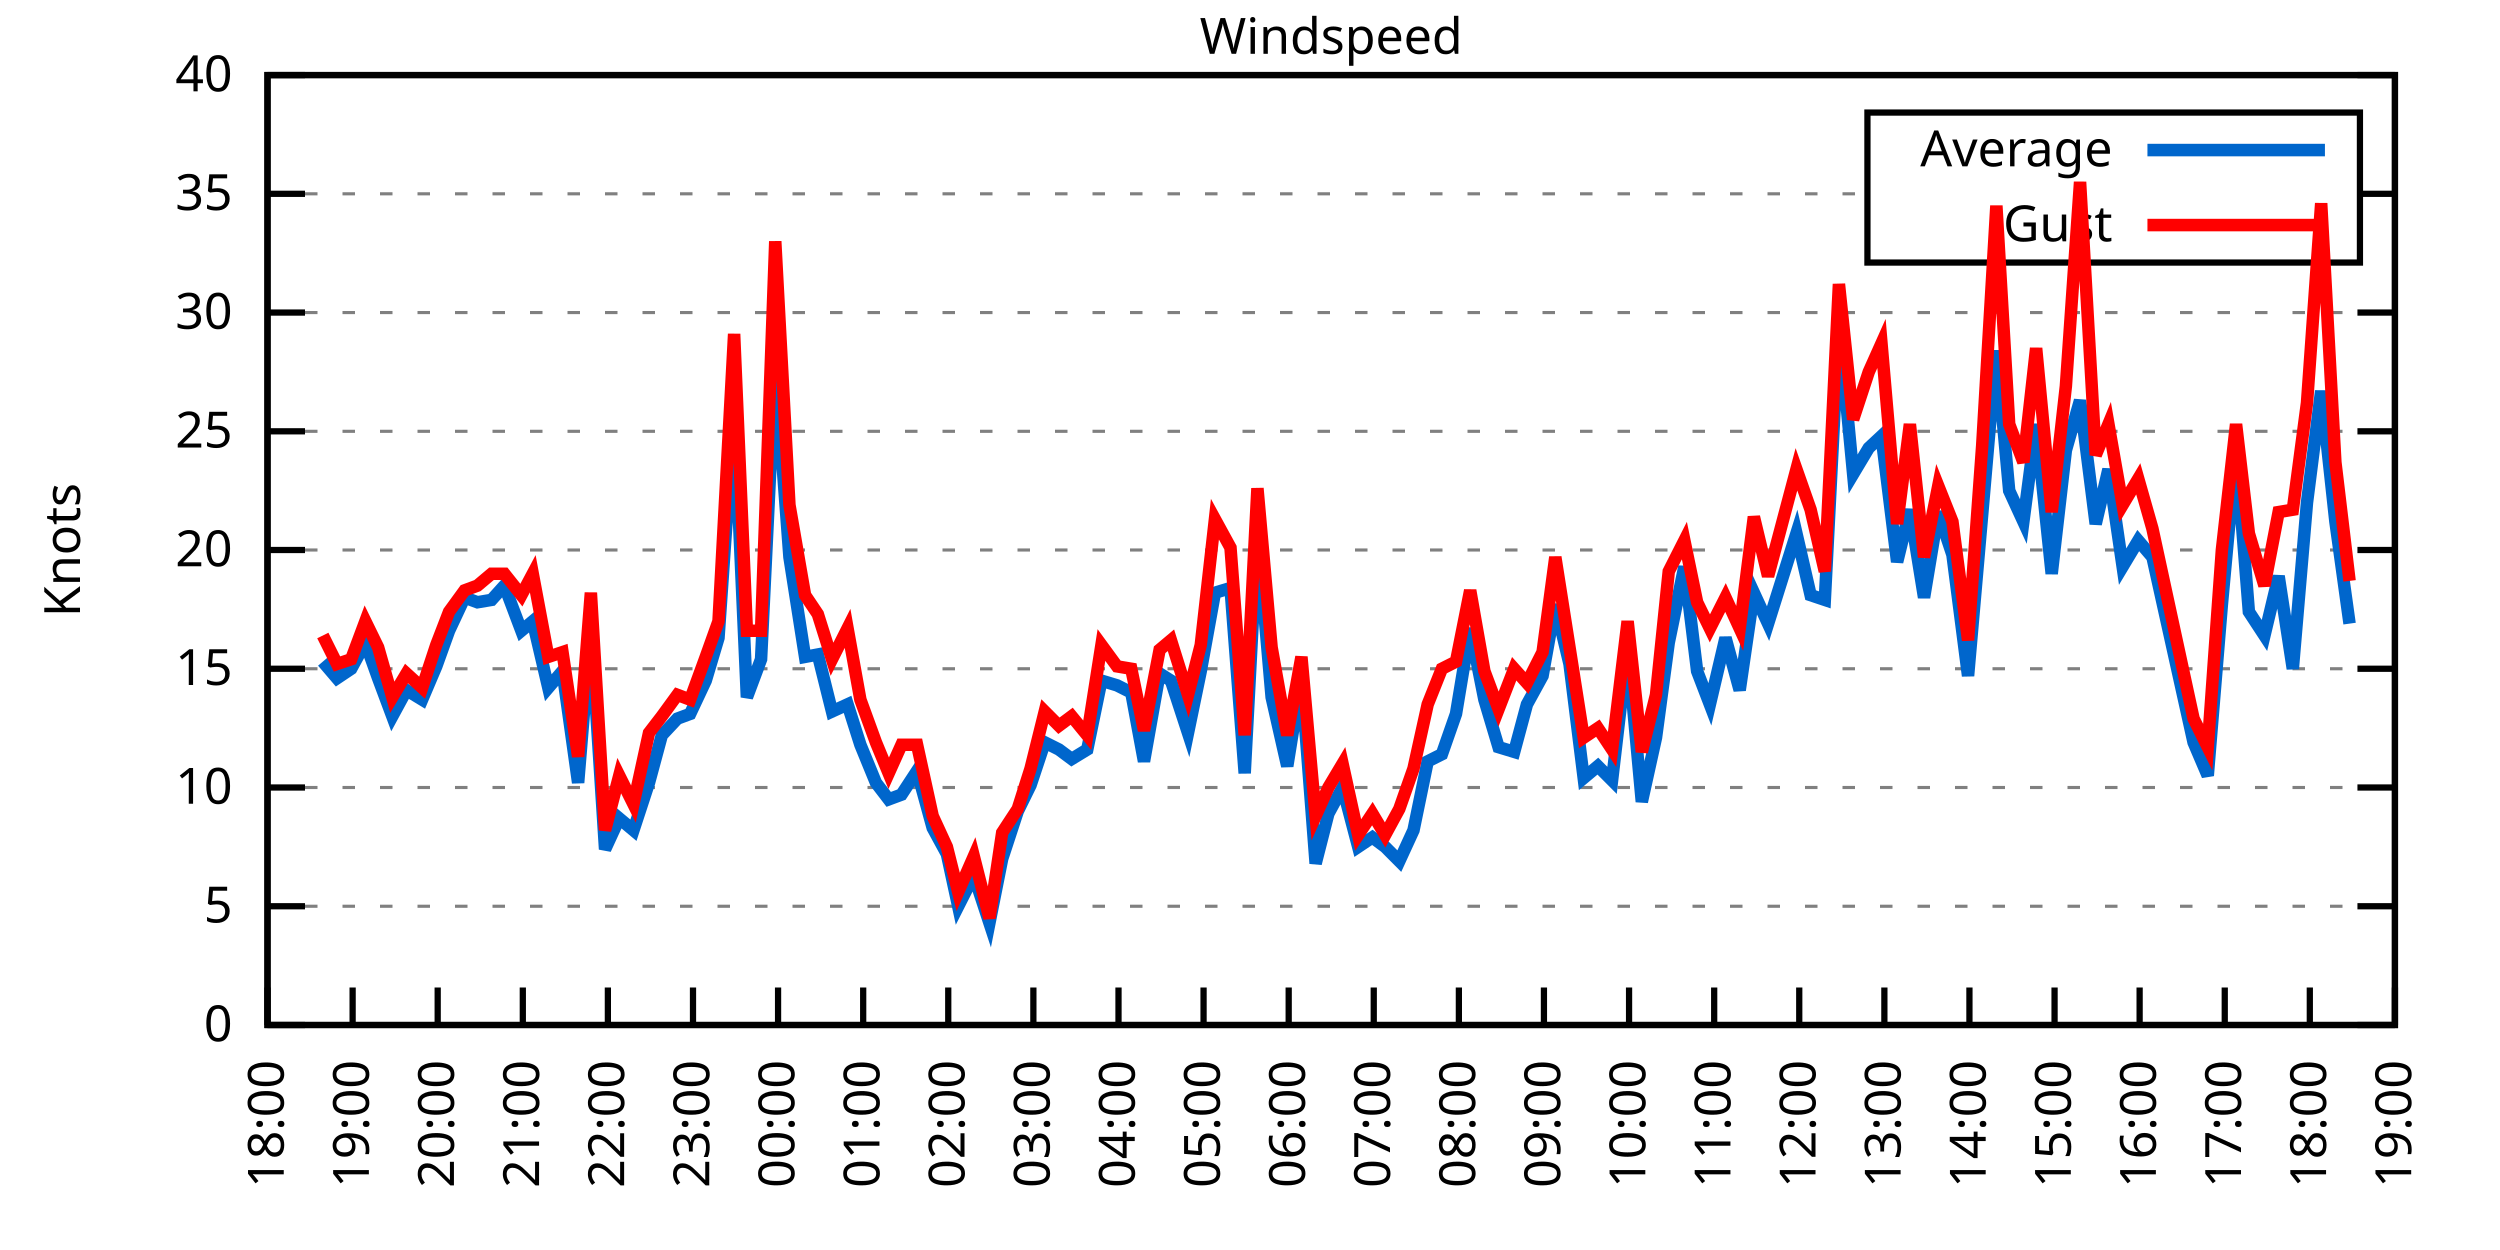
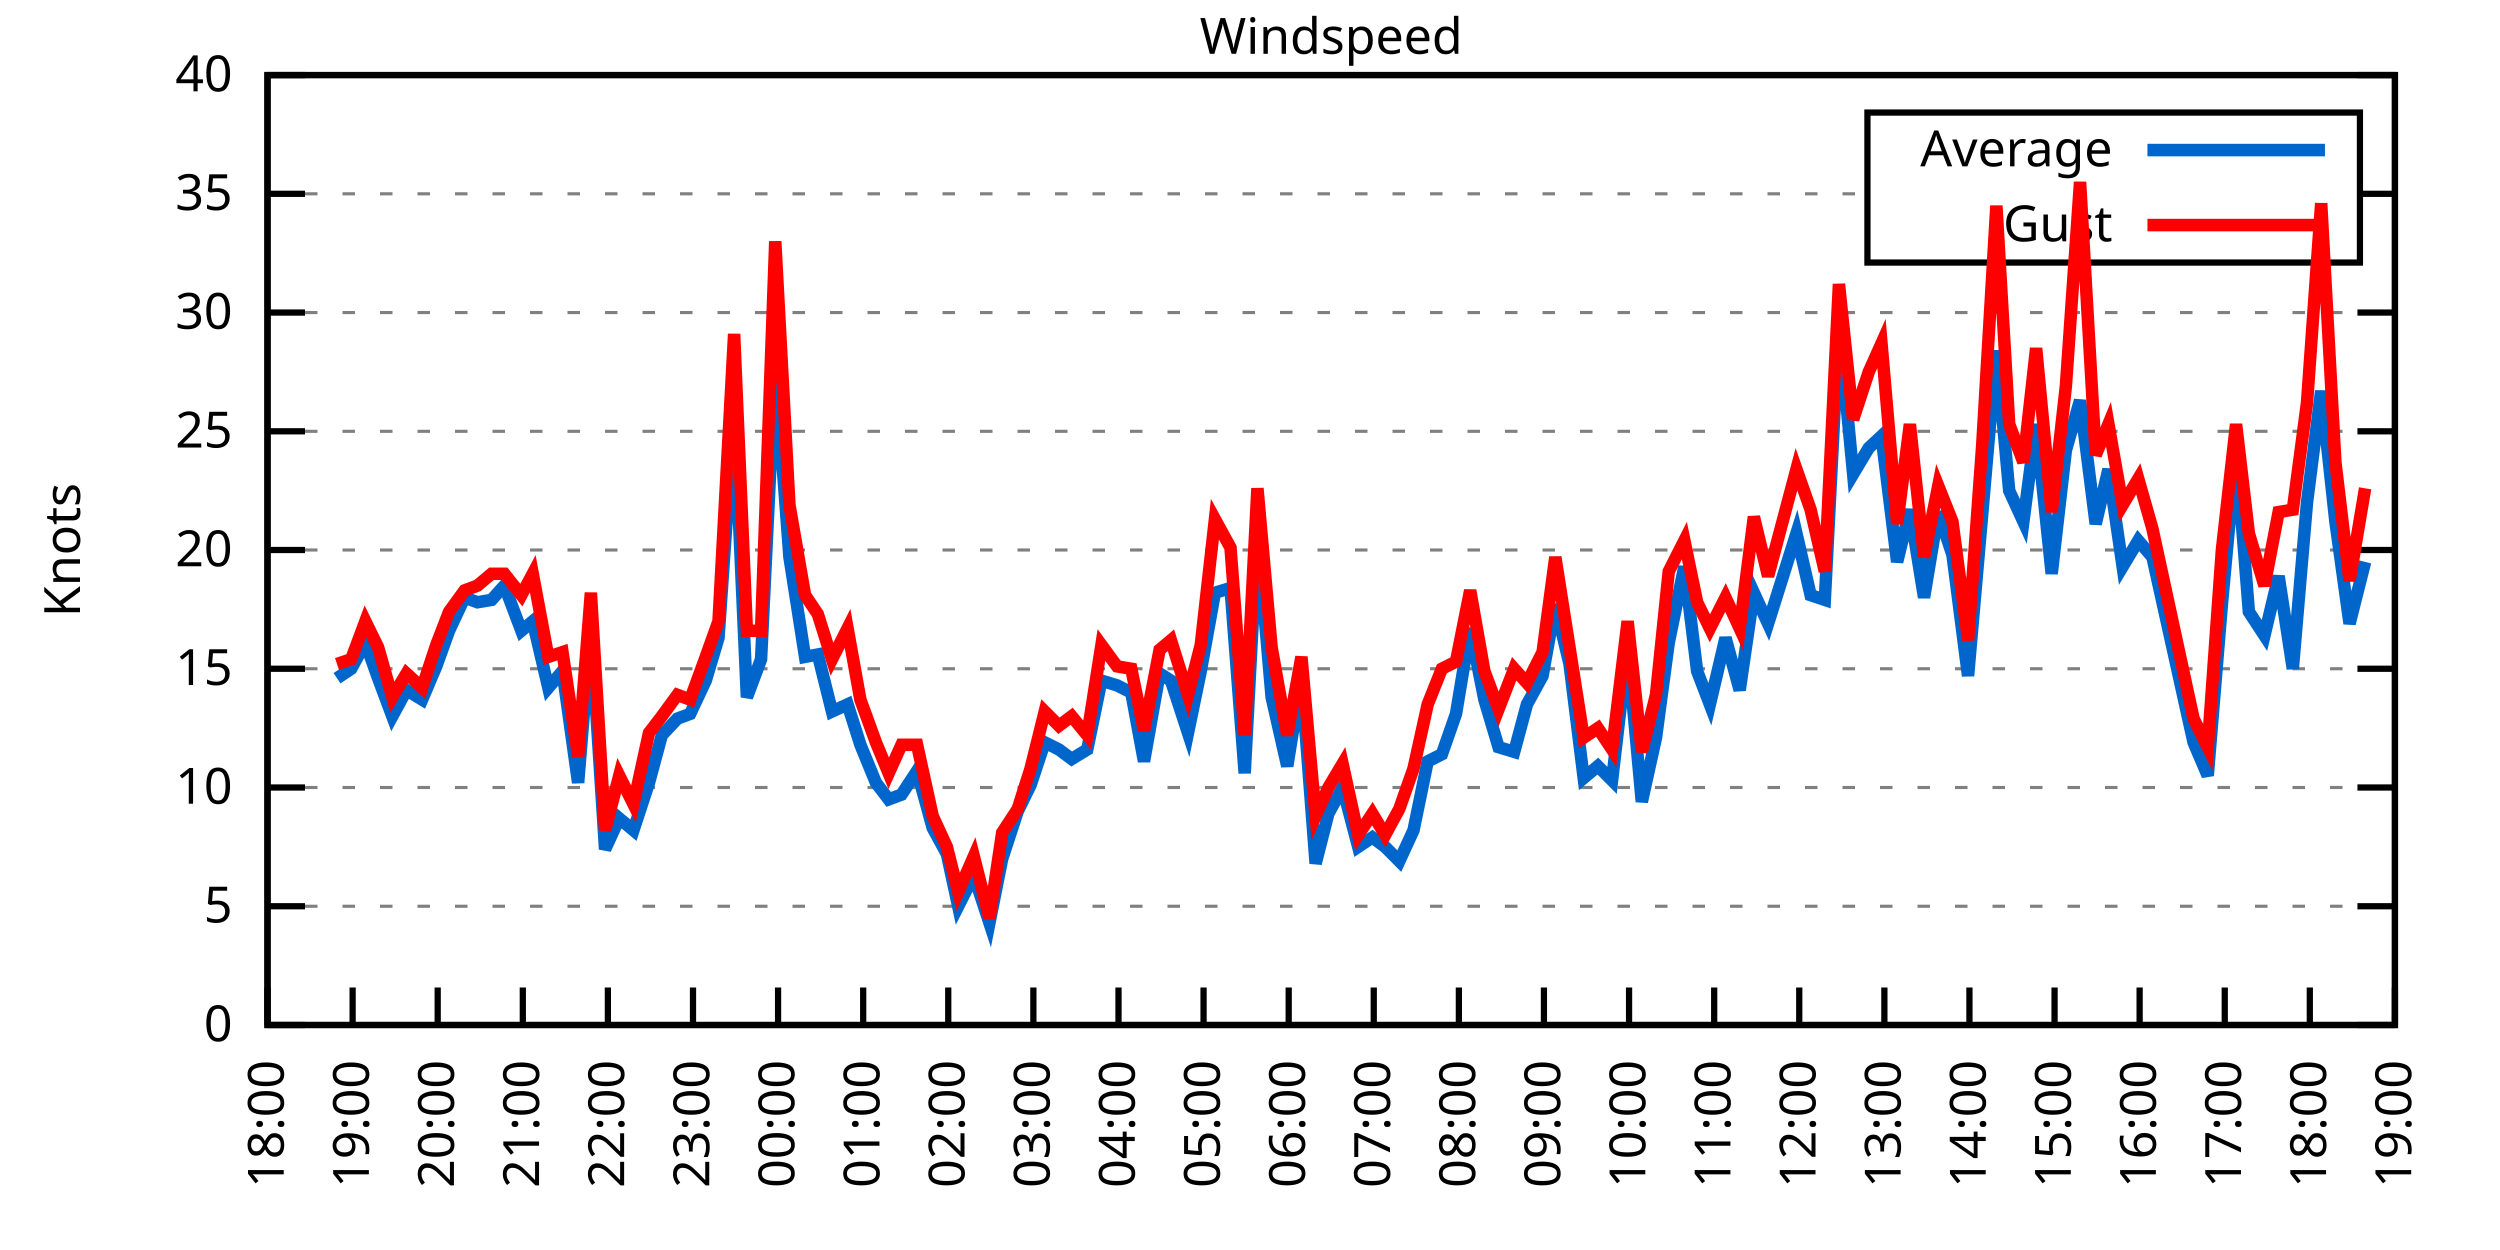
<svg xmlns="http://www.w3.org/2000/svg" xmlns:xlink="http://www.w3.org/1999/xlink" width="400" height="200" viewBox="0 0 400 200">
  <g id="gnuplot_canvas">
    <rect x="0" y="0" width="400" height="200" fill="none" />
    <defs>
      <circle id="gpDot" r="0.5" stroke-width="0.5" stroke="currentColor" />
      <path id="gpPt0" stroke-width="0.333" stroke="currentColor" d="M-1,0 h2 M0,-1 v2" />
      <path id="gpPt1" stroke-width="0.333" stroke="currentColor" d="M-1,-1 L1,1 M1,-1 L-1,1" />
      <path id="gpPt2" stroke-width="0.333" stroke="currentColor" d="M-1,0 L1,0 M0,-1 L0,1 M-1,-1 L1,1 M-1,1 L1,-1" />
      <rect id="gpPt3" stroke-width="0.333" stroke="currentColor" x="-1" y="-1" width="2" height="2" />
      <rect id="gpPt4" stroke-width="0.333" stroke="currentColor" fill="currentColor" x="-1" y="-1" width="2" height="2" />
      <circle id="gpPt5" stroke-width="0.333" stroke="currentColor" cx="0" cy="0" r="1" />
      <use xlink:href="#gpPt5" id="gpPt6" fill="currentColor" stroke="none" />
      <path id="gpPt7" stroke-width="0.333" stroke="currentColor" d="M0,-1.33 L-1.33,0.67 L1.33,0.67 z" />
      <use xlink:href="#gpPt7" id="gpPt8" fill="currentColor" stroke="none" />
      <use xlink:href="#gpPt7" id="gpPt9" stroke="currentColor" transform="rotate(180)" />
      <use xlink:href="#gpPt9" id="gpPt10" fill="currentColor" stroke="none" />
      <use xlink:href="#gpPt3" id="gpPt11" stroke="currentColor" transform="rotate(45)" />
      <use xlink:href="#gpPt11" id="gpPt12" fill="currentColor" stroke="none" />
      <path id="gpPt13" stroke-width="0.333" stroke="currentColor" d="M0,1.330 L1.265,0.411 L0.782,-1.067 L-0.782,-1.076 L-1.265,0.411 z" />
      <use xlink:href="#gpPt13" id="gpPt14" fill="currentColor" stroke="none" />
      <filter id="textbox" filterUnits="objectBoundingBox" x="0" y="0" height="1" width="1">
        <feFlood flood-color="white" flood-opacity="1" result="bgnd" />
        <feComposite in="SourceGraphic" in2="bgnd" operator="atop" />
      </filter>
      <filter id="greybox" filterUnits="objectBoundingBox" x="0" y="0" height="1" width="1">
        <feFlood flood-color="lightgrey" flood-opacity="1" result="grey" />
        <feComposite in="SourceGraphic" in2="grey" operator="atop" />
      </filter>
    </defs>
    <g fill="none" color="white" stroke="currentColor" stroke-width="1.00" stroke-linecap="butt" stroke-linejoin="miter">
</g>
    <g fill="none" color="black" stroke="currentColor" stroke-width="1.00" stroke-linecap="butt" stroke-linejoin="miter">
      <g stroke="none" shape-rendering="crispEdges">
        <polygon fill="rgb(255, 255, 255)" points="42.80,164.00 383.18,164.00 383.18,12.02 42.80,12.02 " />
      </g>
    </g>
    <g fill="none" color="black" stroke="currentColor" stroke-width="1.00" stroke-linecap="butt" stroke-linejoin="miter">
</g>
    <g fill="none" color="black" stroke="black" stroke-width="0.50" stroke-linecap="butt" stroke-linejoin="miter">
</g>
    <g fill="none" color="gray" stroke="currentColor" stroke-width="0.50" stroke-linecap="butt" stroke-linejoin="miter">
      <path stroke="gray" stroke-dasharray="2,4" class="gridline" d="M42.80,164.00 L383.19,164.00  " />
    </g>
    <g fill="none" color="gray" stroke="gray" stroke-width="1.00" stroke-linecap="butt" stroke-linejoin="miter">
</g>
    <g fill="none" color="black" stroke="currentColor" stroke-width="1.00" stroke-linecap="butt" stroke-linejoin="miter">
      <path stroke="black" d="M42.80,164.00 L48.80,164.00 M383.19,164.00 L377.19,164.00  " />
      <g transform="translate(37.20,166.60)" stroke="none" fill="black" font-family="Sans" font-size="8.00" text-anchor="end">
        <text>
          <tspan font-family="Sans"> 0</tspan>
        </text>
      </g>
    </g>
    <g fill="none" color="black" stroke="currentColor" stroke-width="1.00" stroke-linecap="butt" stroke-linejoin="miter">
</g>
    <g fill="none" color="black" stroke="black" stroke-width="0.50" stroke-linecap="butt" stroke-linejoin="miter">
</g>
    <g fill="none" color="gray" stroke="currentColor" stroke-width="0.50" stroke-linecap="butt" stroke-linejoin="miter">
      <path stroke="gray" stroke-dasharray="2,4" class="gridline" d="M42.80,145.00 L383.19,145.00  " />
    </g>
    <g fill="none" color="gray" stroke="gray" stroke-width="1.00" stroke-linecap="butt" stroke-linejoin="miter">
</g>
    <g fill="none" color="black" stroke="currentColor" stroke-width="1.00" stroke-linecap="butt" stroke-linejoin="miter">
      <path stroke="black" d="M42.80,145.00 L48.80,145.00 M383.19,145.00 L377.19,145.00  " />
      <g transform="translate(37.20,147.60)" stroke="none" fill="black" font-family="Sans" font-size="8.00" text-anchor="end">
        <text>
          <tspan font-family="Sans"> 5</tspan>
        </text>
      </g>
    </g>
    <g fill="none" color="black" stroke="currentColor" stroke-width="1.00" stroke-linecap="butt" stroke-linejoin="miter">
</g>
    <g fill="none" color="black" stroke="black" stroke-width="0.50" stroke-linecap="butt" stroke-linejoin="miter">
</g>
    <g fill="none" color="gray" stroke="currentColor" stroke-width="0.50" stroke-linecap="butt" stroke-linejoin="miter">
      <path stroke="gray" stroke-dasharray="2,4" class="gridline" d="M42.80,126.00 L383.19,126.00  " />
    </g>
    <g fill="none" color="gray" stroke="gray" stroke-width="1.00" stroke-linecap="butt" stroke-linejoin="miter">
</g>
    <g fill="none" color="black" stroke="currentColor" stroke-width="1.00" stroke-linecap="butt" stroke-linejoin="miter">
      <path stroke="black" d="M42.80,126.00 L48.80,126.00 M383.19,126.00 L377.19,126.00  " />
      <g transform="translate(37.20,128.60)" stroke="none" fill="black" font-family="Sans" font-size="8.00" text-anchor="end">
        <text>
          <tspan font-family="Sans"> 10</tspan>
        </text>
      </g>
    </g>
    <g fill="none" color="black" stroke="currentColor" stroke-width="1.00" stroke-linecap="butt" stroke-linejoin="miter">
</g>
    <g fill="none" color="black" stroke="black" stroke-width="0.50" stroke-linecap="butt" stroke-linejoin="miter">
</g>
    <g fill="none" color="gray" stroke="currentColor" stroke-width="0.50" stroke-linecap="butt" stroke-linejoin="miter">
      <path stroke="gray" stroke-dasharray="2,4" class="gridline" d="M42.80,107.00 L383.19,107.00  " />
    </g>
    <g fill="none" color="gray" stroke="gray" stroke-width="1.00" stroke-linecap="butt" stroke-linejoin="miter">
</g>
    <g fill="none" color="black" stroke="currentColor" stroke-width="1.00" stroke-linecap="butt" stroke-linejoin="miter">
      <path stroke="black" d="M42.80,107.00 L48.80,107.00 M383.19,107.00 L377.19,107.00  " />
      <g transform="translate(37.20,109.60)" stroke="none" fill="black" font-family="Sans" font-size="8.00" text-anchor="end">
        <text>
          <tspan font-family="Sans"> 15</tspan>
        </text>
      </g>
    </g>
    <g fill="none" color="black" stroke="currentColor" stroke-width="1.00" stroke-linecap="butt" stroke-linejoin="miter">
</g>
    <g fill="none" color="black" stroke="black" stroke-width="0.50" stroke-linecap="butt" stroke-linejoin="miter">
</g>
    <g fill="none" color="gray" stroke="currentColor" stroke-width="0.50" stroke-linecap="butt" stroke-linejoin="miter">
      <path stroke="gray" stroke-dasharray="2,4" class="gridline" d="M42.80,88.00 L383.19,88.00  " />
    </g>
    <g fill="none" color="gray" stroke="gray" stroke-width="1.00" stroke-linecap="butt" stroke-linejoin="miter">
</g>
    <g fill="none" color="black" stroke="currentColor" stroke-width="1.00" stroke-linecap="butt" stroke-linejoin="miter">
      <path stroke="black" d="M42.80,88.00 L48.80,88.00 M383.19,88.00 L377.19,88.00  " />
      <g transform="translate(37.20,90.60)" stroke="none" fill="black" font-family="Sans" font-size="8.00" text-anchor="end">
        <text>
          <tspan font-family="Sans"> 20</tspan>
        </text>
      </g>
    </g>
    <g fill="none" color="black" stroke="currentColor" stroke-width="1.00" stroke-linecap="butt" stroke-linejoin="miter">
</g>
    <g fill="none" color="black" stroke="black" stroke-width="0.50" stroke-linecap="butt" stroke-linejoin="miter">
</g>
    <g fill="none" color="gray" stroke="currentColor" stroke-width="0.50" stroke-linecap="butt" stroke-linejoin="miter">
      <path stroke="gray" stroke-dasharray="2,4" class="gridline" d="M42.80,69.01 L383.19,69.01  " />
    </g>
    <g fill="none" color="gray" stroke="gray" stroke-width="1.00" stroke-linecap="butt" stroke-linejoin="miter">
</g>
    <g fill="none" color="black" stroke="currentColor" stroke-width="1.00" stroke-linecap="butt" stroke-linejoin="miter">
      <path stroke="black" d="M42.80,69.01 L48.80,69.01 M383.19,69.01 L377.19,69.01  " />
      <g transform="translate(37.20,71.61)" stroke="none" fill="black" font-family="Sans" font-size="8.00" text-anchor="end">
        <text>
          <tspan font-family="Sans"> 25</tspan>
        </text>
      </g>
    </g>
    <g fill="none" color="black" stroke="currentColor" stroke-width="1.00" stroke-linecap="butt" stroke-linejoin="miter">
</g>
    <g fill="none" color="black" stroke="black" stroke-width="0.50" stroke-linecap="butt" stroke-linejoin="miter">
</g>
    <g fill="none" color="gray" stroke="currentColor" stroke-width="0.50" stroke-linecap="butt" stroke-linejoin="miter">
      <path stroke="gray" stroke-dasharray="2,4" class="gridline" d="M42.80,50.01 L383.19,50.01  " />
    </g>
    <g fill="none" color="gray" stroke="gray" stroke-width="1.00" stroke-linecap="butt" stroke-linejoin="miter">
</g>
    <g fill="none" color="black" stroke="currentColor" stroke-width="1.00" stroke-linecap="butt" stroke-linejoin="miter">
      <path stroke="black" d="M42.80,50.01 L48.80,50.01 M383.19,50.01 L377.19,50.01  " />
      <g transform="translate(37.20,52.61)" stroke="none" fill="black" font-family="Sans" font-size="8.00" text-anchor="end">
        <text>
          <tspan font-family="Sans"> 30</tspan>
        </text>
      </g>
    </g>
    <g fill="none" color="black" stroke="currentColor" stroke-width="1.00" stroke-linecap="butt" stroke-linejoin="miter">
</g>
    <g fill="none" color="black" stroke="black" stroke-width="0.50" stroke-linecap="butt" stroke-linejoin="miter">
</g>
    <g fill="none" color="gray" stroke="currentColor" stroke-width="0.50" stroke-linecap="butt" stroke-linejoin="miter">
      <path stroke="gray" stroke-dasharray="2,4" class="gridline" d="M42.80,31.01 L298.79,31.01 M377.59,31.01 L383.19,31.01  " />
    </g>
    <g fill="none" color="gray" stroke="gray" stroke-width="1.00" stroke-linecap="butt" stroke-linejoin="miter">
</g>
    <g fill="none" color="black" stroke="currentColor" stroke-width="1.00" stroke-linecap="butt" stroke-linejoin="miter">
      <path stroke="black" d="M42.80,31.01 L48.80,31.01 M383.19,31.01 L377.19,31.01  " />
      <g transform="translate(37.20,33.61)" stroke="none" fill="black" font-family="Sans" font-size="8.00" text-anchor="end">
        <text>
          <tspan font-family="Sans"> 35</tspan>
        </text>
      </g>
    </g>
    <g fill="none" color="black" stroke="currentColor" stroke-width="1.00" stroke-linecap="butt" stroke-linejoin="miter">
</g>
    <g fill="none" color="black" stroke="black" stroke-width="0.50" stroke-linecap="butt" stroke-linejoin="miter">
</g>
    <g fill="none" color="gray" stroke="currentColor" stroke-width="0.50" stroke-linecap="butt" stroke-linejoin="miter">
      <path stroke="gray" stroke-dasharray="2,4" class="gridline" d="M42.80,12.01 L383.19,12.01  " />
    </g>
    <g fill="none" color="gray" stroke="gray" stroke-width="1.00" stroke-linecap="butt" stroke-linejoin="miter">
</g>
    <g fill="none" color="black" stroke="currentColor" stroke-width="1.00" stroke-linecap="butt" stroke-linejoin="miter">
      <path stroke="black" d="M42.80,12.01 L48.80,12.01 M383.19,12.01 L377.19,12.01  " />
      <g transform="translate(37.20,14.61)" stroke="none" fill="black" font-family="Sans" font-size="8.00" text-anchor="end">
        <text>
          <tspan font-family="Sans"> 40</tspan>
        </text>
      </g>
    </g>
    <g fill="none" color="black" stroke="currentColor" stroke-width="1.00" stroke-linecap="butt" stroke-linejoin="miter">
      <path stroke="black" d="M42.80,164.00 L42.80,158.00  " />
      <g transform="translate(45.40,169.60) rotate(270.00)" stroke="none" fill="black" font-family="Sans" font-size="8.00" text-anchor="end">
        <text>
          <tspan font-family="Sans">18:00</tspan>
        </text>
      </g>
    </g>
    <g fill="none" color="black" stroke="currentColor" stroke-width="1.00" stroke-linecap="butt" stroke-linejoin="miter">
      <path stroke="black" d="M56.42,164.00 L56.42,158.00  " />
      <g transform="translate(59.02,169.60) rotate(270.00)" stroke="none" fill="black" font-family="Sans" font-size="8.00" text-anchor="end">
        <text>
          <tspan font-family="Sans">19:00</tspan>
        </text>
      </g>
    </g>
    <g fill="none" color="black" stroke="currentColor" stroke-width="1.00" stroke-linecap="butt" stroke-linejoin="miter">
      <path stroke="black" d="M70.03,164.00 L70.03,158.00  " />
      <g transform="translate(72.63,169.60) rotate(270.00)" stroke="none" fill="black" font-family="Sans" font-size="8.00" text-anchor="end">
        <text>
          <tspan font-family="Sans">20:00</tspan>
        </text>
      </g>
    </g>
    <g fill="none" color="black" stroke="currentColor" stroke-width="1.00" stroke-linecap="butt" stroke-linejoin="miter">
      <path stroke="black" d="M83.65,164.00 L83.65,158.00  " />
      <g transform="translate(86.25,169.60) rotate(270.00)" stroke="none" fill="black" font-family="Sans" font-size="8.00" text-anchor="end">
        <text>
          <tspan font-family="Sans">21:00</tspan>
        </text>
      </g>
    </g>
    <g fill="none" color="black" stroke="currentColor" stroke-width="1.00" stroke-linecap="butt" stroke-linejoin="miter">
      <path stroke="black" d="M97.26,164.00 L97.26,158.00  " />
      <g transform="translate(99.86,169.60) rotate(270.00)" stroke="none" fill="black" font-family="Sans" font-size="8.00" text-anchor="end">
        <text>
          <tspan font-family="Sans">22:00</tspan>
        </text>
      </g>
    </g>
    <g fill="none" color="black" stroke="currentColor" stroke-width="1.00" stroke-linecap="butt" stroke-linejoin="miter">
      <path stroke="black" d="M110.88,164.00 L110.88,158.00  " />
      <g transform="translate(113.48,169.60) rotate(270.00)" stroke="none" fill="black" font-family="Sans" font-size="8.00" text-anchor="end">
        <text>
          <tspan font-family="Sans">23:00</tspan>
        </text>
      </g>
    </g>
    <g fill="none" color="black" stroke="currentColor" stroke-width="1.00" stroke-linecap="butt" stroke-linejoin="miter">
      <path stroke="black" d="M124.49,164.00 L124.49,158.00  " />
      <g transform="translate(127.09,169.60) rotate(270.00)" stroke="none" fill="black" font-family="Sans" font-size="8.00" text-anchor="end">
        <text>
          <tspan font-family="Sans">00:00</tspan>
        </text>
      </g>
    </g>
    <g fill="none" color="black" stroke="currentColor" stroke-width="1.00" stroke-linecap="butt" stroke-linejoin="miter">
      <path stroke="black" d="M138.11,164.00 L138.11,158.00  " />
      <g transform="translate(140.71,169.60) rotate(270.00)" stroke="none" fill="black" font-family="Sans" font-size="8.00" text-anchor="end">
        <text>
          <tspan font-family="Sans">01:00</tspan>
        </text>
      </g>
    </g>
    <g fill="none" color="black" stroke="currentColor" stroke-width="1.00" stroke-linecap="butt" stroke-linejoin="miter">
      <path stroke="black" d="M151.72,164.00 L151.72,158.00  " />
      <g transform="translate(154.32,169.60) rotate(270.00)" stroke="none" fill="black" font-family="Sans" font-size="8.00" text-anchor="end">
        <text>
          <tspan font-family="Sans">02:00</tspan>
        </text>
      </g>
    </g>
    <g fill="none" color="black" stroke="currentColor" stroke-width="1.00" stroke-linecap="butt" stroke-linejoin="miter">
      <path stroke="black" d="M165.34,164.00 L165.34,158.00  " />
      <g transform="translate(167.94,169.60) rotate(270.00)" stroke="none" fill="black" font-family="Sans" font-size="8.00" text-anchor="end">
        <text>
          <tspan font-family="Sans">03:00</tspan>
        </text>
      </g>
    </g>
    <g fill="none" color="black" stroke="currentColor" stroke-width="1.00" stroke-linecap="butt" stroke-linejoin="miter">
      <path stroke="black" d="M178.96,164.00 L178.96,158.00  " />
      <g transform="translate(181.56,169.60) rotate(270.00)" stroke="none" fill="black" font-family="Sans" font-size="8.00" text-anchor="end">
        <text>
          <tspan font-family="Sans">04:00</tspan>
        </text>
      </g>
    </g>
    <g fill="none" color="black" stroke="currentColor" stroke-width="1.00" stroke-linecap="butt" stroke-linejoin="miter">
      <path stroke="black" d="M192.57,164.00 L192.57,158.00  " />
      <g transform="translate(195.17,169.60) rotate(270.00)" stroke="none" fill="black" font-family="Sans" font-size="8.00" text-anchor="end">
        <text>
          <tspan font-family="Sans">05:00</tspan>
        </text>
      </g>
    </g>
    <g fill="none" color="black" stroke="currentColor" stroke-width="1.00" stroke-linecap="butt" stroke-linejoin="miter">
      <path stroke="black" d="M206.19,164.00 L206.19,158.00  " />
      <g transform="translate(208.79,169.60) rotate(270.00)" stroke="none" fill="black" font-family="Sans" font-size="8.00" text-anchor="end">
        <text>
          <tspan font-family="Sans">06:00</tspan>
        </text>
      </g>
    </g>
    <g fill="none" color="black" stroke="currentColor" stroke-width="1.00" stroke-linecap="butt" stroke-linejoin="miter">
      <path stroke="black" d="M219.80,164.00 L219.80,158.00  " />
      <g transform="translate(222.40,169.60) rotate(270.00)" stroke="none" fill="black" font-family="Sans" font-size="8.00" text-anchor="end">
        <text>
          <tspan font-family="Sans">07:00</tspan>
        </text>
      </g>
    </g>
    <g fill="none" color="black" stroke="currentColor" stroke-width="1.00" stroke-linecap="butt" stroke-linejoin="miter">
      <path stroke="black" d="M233.42,164.00 L233.42,158.00  " />
      <g transform="translate(236.02,169.60) rotate(270.00)" stroke="none" fill="black" font-family="Sans" font-size="8.00" text-anchor="end">
        <text>
          <tspan font-family="Sans">08:00</tspan>
        </text>
      </g>
    </g>
    <g fill="none" color="black" stroke="currentColor" stroke-width="1.00" stroke-linecap="butt" stroke-linejoin="miter">
      <path stroke="black" d="M247.03,164.00 L247.03,158.00  " />
      <g transform="translate(249.63,169.60) rotate(270.00)" stroke="none" fill="black" font-family="Sans" font-size="8.00" text-anchor="end">
        <text>
          <tspan font-family="Sans">09:00</tspan>
        </text>
      </g>
    </g>
    <g fill="none" color="black" stroke="currentColor" stroke-width="1.00" stroke-linecap="butt" stroke-linejoin="miter">
      <path stroke="black" d="M260.65,164.00 L260.65,158.00  " />
      <g transform="translate(263.25,169.60) rotate(270.00)" stroke="none" fill="black" font-family="Sans" font-size="8.00" text-anchor="end">
        <text>
          <tspan font-family="Sans">10:00</tspan>
        </text>
      </g>
    </g>
    <g fill="none" color="black" stroke="currentColor" stroke-width="1.00" stroke-linecap="butt" stroke-linejoin="miter">
      <path stroke="black" d="M274.27,164.00 L274.27,158.00  " />
      <g transform="translate(276.87,169.60) rotate(270.00)" stroke="none" fill="black" font-family="Sans" font-size="8.00" text-anchor="end">
        <text>
          <tspan font-family="Sans">11:00</tspan>
        </text>
      </g>
    </g>
    <g fill="none" color="black" stroke="currentColor" stroke-width="1.00" stroke-linecap="butt" stroke-linejoin="miter">
      <path stroke="black" d="M287.88,164.00 L287.88,158.00  " />
      <g transform="translate(290.48,169.60) rotate(270.00)" stroke="none" fill="black" font-family="Sans" font-size="8.00" text-anchor="end">
        <text>
          <tspan font-family="Sans">12:00</tspan>
        </text>
      </g>
    </g>
    <g fill="none" color="black" stroke="currentColor" stroke-width="1.00" stroke-linecap="butt" stroke-linejoin="miter">
      <path stroke="black" d="M301.50,164.00 L301.50,158.00  " />
      <g transform="translate(304.10,169.60) rotate(270.00)" stroke="none" fill="black" font-family="Sans" font-size="8.00" text-anchor="end">
        <text>
          <tspan font-family="Sans">13:00</tspan>
        </text>
      </g>
    </g>
    <g fill="none" color="black" stroke="currentColor" stroke-width="1.00" stroke-linecap="butt" stroke-linejoin="miter">
      <path stroke="black" d="M315.11,164.00 L315.11,158.00  " />
      <g transform="translate(317.71,169.60) rotate(270.00)" stroke="none" fill="black" font-family="Sans" font-size="8.00" text-anchor="end">
        <text>
          <tspan font-family="Sans">14:00</tspan>
        </text>
      </g>
    </g>
    <g fill="none" color="black" stroke="currentColor" stroke-width="1.00" stroke-linecap="butt" stroke-linejoin="miter">
      <path stroke="black" d="M328.73,164.00 L328.73,158.00  " />
      <g transform="translate(331.33,169.60) rotate(270.00)" stroke="none" fill="black" font-family="Sans" font-size="8.00" text-anchor="end">
        <text>
          <tspan font-family="Sans">15:00</tspan>
        </text>
      </g>
    </g>
    <g fill="none" color="black" stroke="currentColor" stroke-width="1.00" stroke-linecap="butt" stroke-linejoin="miter">
      <path stroke="black" d="M342.34,164.00 L342.34,158.00  " />
      <g transform="translate(344.94,169.60) rotate(270.00)" stroke="none" fill="black" font-family="Sans" font-size="8.00" text-anchor="end">
        <text>
          <tspan font-family="Sans">16:00</tspan>
        </text>
      </g>
    </g>
    <g fill="none" color="black" stroke="currentColor" stroke-width="1.00" stroke-linecap="butt" stroke-linejoin="miter">
      <path stroke="black" d="M355.96,164.00 L355.96,158.00  " />
      <g transform="translate(358.56,169.60) rotate(270.00)" stroke="none" fill="black" font-family="Sans" font-size="8.00" text-anchor="end">
        <text>
          <tspan font-family="Sans">17:00</tspan>
        </text>
      </g>
    </g>
    <g fill="none" color="black" stroke="currentColor" stroke-width="1.00" stroke-linecap="butt" stroke-linejoin="miter">
      <path stroke="black" d="M369.57,164.00 L369.57,158.00  " />
      <g transform="translate(372.17,169.60) rotate(270.00)" stroke="none" fill="black" font-family="Sans" font-size="8.00" text-anchor="end">
        <text>
          <tspan font-family="Sans">18:00</tspan>
        </text>
      </g>
    </g>
    <g fill="none" color="black" stroke="currentColor" stroke-width="1.00" stroke-linecap="butt" stroke-linejoin="miter">
      <path stroke="black" d="M383.19,164.00 L383.19,158.00  " />
      <g transform="translate(385.79,169.60) rotate(270.00)" stroke="none" fill="black" font-family="Sans" font-size="8.00" text-anchor="end">
        <text>
          <tspan font-family="Sans">19:00</tspan>
        </text>
      </g>
    </g>
    <g fill="none" color="black" stroke="currentColor" stroke-width="1.00" stroke-linecap="butt" stroke-linejoin="miter">
</g>
    <g fill="none" color="black" stroke="currentColor" stroke-width="1.00" stroke-linecap="butt" stroke-linejoin="miter">
      <path stroke="black" d="M42.80,12.01 L42.80,164.00 L383.19,164.00 L383.19,12.01 L42.80,12.01 Z  " />
    </g>
    <g fill="none" color="black" stroke="currentColor" stroke-width="1.00" stroke-linecap="butt" stroke-linejoin="miter">
</g>
    <g fill="none" color="black" stroke="currentColor" stroke-width="1.00" stroke-linecap="butt" stroke-linejoin="miter">
      <path stroke="black" d="M298.79,42.01 L298.79,18.01 L377.59,18.01 L377.59,42.01 L298.79,42.01 Z  " />
    </g>
    <g id="Windspeed_plot_1">
      <g fill="none" color="white" stroke="black" stroke-width="2.00" stroke-linecap="butt" stroke-linejoin="miter">
</g>
      <g fill="none" color="black" stroke="currentColor" stroke-width="2.00" stroke-linecap="butt" stroke-linejoin="miter">
        <g transform="translate(337.99,26.61)" stroke="none" fill="black" font-family="Sans" font-size="8.00" text-anchor="end">
          <text>
            <tspan font-family="Sans">Average</tspan>
          </text>
        </g>
      </g>
      <g fill="none" color="black" stroke="currentColor" stroke-width="2.00" stroke-linecap="butt" stroke-linejoin="miter">
-         <path stroke="rgb(  0, 102, 204)" d="M343.59,24.01 L371.99,24.01 M51.65,105.86 L53.92,108.52 L56.19,107.00 L58.46,102.82 L60.50,108.52 L62.77,114.60   L65.04,110.42 L67.54,111.94 L69.80,106.62 L71.85,100.92 L74.34,95.60 L76.39,96.36 L78.65,95.98 L80.70,93.70   L83.42,100.92 L85.24,99.40 L87.73,110.04 L90.00,107.38 L92.50,125.24 L94.54,100.54 L96.81,135.88 L99.08,130.94   L101.35,132.84 L103.84,125.24 L105.89,117.64 L108.38,114.98 L110.42,114.22 L112.92,108.90 L114.96,102.06 L117.46,65.97   L119.50,111.56 L121.77,105.48 L124.04,58.75 L126.31,89.14 L128.81,105.10 L130.85,104.72 L133.12,113.84 L135.61,112.70   L137.66,119.16 L140.15,125.24 L142.19,127.90 L144.24,127.14 L146.73,123.34 L149.23,132.46 L151.50,136.64 L153.31,145.00   L155.81,140.06 L158.31,147.66 L160.35,137.40 L162.84,129.80 L164.89,125.62 L167.16,118.78 L169.43,119.92 L171.47,121.44   L173.96,119.92 L176.23,108.90 L178.73,109.66 L181.00,110.80 L183.04,121.82 L185.54,107.76 L187.35,108.90 L190.08,117.26   L192.12,107.38 L194.39,94.84 L196.88,94.08 L199.15,123.72 L201.19,85.35 L203.46,111.56 L205.96,122.58 L208.23,108.52   L210.50,138.16 L212.54,130.18 L214.81,126.00 L217.31,135.50 L219.58,133.98 L221.62,135.50 L223.89,137.78 L226.16,132.84   L228.43,121.82 L230.70,120.68 L232.96,114.22 L235.23,100.54 L237.50,111.94 L239.77,119.54 L242.27,120.30 L244.31,112.70   L246.81,108.14 L248.85,96.74 L251.12,106.24 L253.39,124.48 L255.66,122.58 L257.93,124.86 L260.42,103.58 L262.69,128.28   L264.96,118.02 L267.00,102.82 L269.50,90.66 L271.54,107.38 L273.58,112.70 L276.08,102.06 L278.35,110.42 L280.62,94.84   L282.89,99.78 L287.43,85.35 L289.70,95.22 L291.97,95.98 L294.23,51.91 L296.50,75.85 L299.00,71.67 L301.04,69.77   L303.54,89.90 L305.58,81.55 L307.85,95.60 L310.12,81.93 L312.39,88.76 L314.89,108.14 L317.15,82.31 L319.42,56.09   L321.47,78.51 L323.74,83.45 L325.78,67.87 L328.27,91.80 L330.54,72.05 L332.81,64.07 L335.31,83.83 L337.35,75.09   L339.62,90.66 L342.12,86.49 L344.39,89.14 L350.97,118.78 L353.24,124.10 L355.50,96.74 L357.77,72.05 L359.82,97.88   L362.31,101.68 L364.58,92.18 L366.85,107.00 L369.12,80.41 L371.39,62.55 L373.66,83.45 L375.93,99.78  " />
+         <path stroke="rgb(  0, 102, 204)" d="M343.59,24.01 L371.99,24.01 M53.92,108.52 L56.19,107.00 L58.46,102.82 L60.50,108.52 L62.77,114.60 L65.04,110.42   L67.54,111.94 L69.80,106.62 L71.85,100.92 L74.34,95.60 L76.39,96.36 L78.65,95.98 L80.70,93.70 L83.42,100.92   L85.24,99.40 L87.73,110.04 L90.00,107.38 L92.50,125.24 L94.54,100.54 L96.81,135.88 L99.08,130.94 L101.35,132.84   L103.84,125.24 L105.89,117.64 L108.38,114.98 L110.42,114.22 L112.92,108.90 L114.96,102.06 L117.46,65.97 L119.50,111.56   L121.77,105.48 L124.04,58.75 L126.31,89.14 L128.81,105.10 L130.85,104.72 L133.12,113.84 L135.61,112.70 L137.66,119.16   L140.15,125.24 L142.19,127.90 L144.24,127.14 L146.73,123.34 L149.23,132.46 L151.50,136.64 L153.31,145.00 L155.81,140.06   L158.31,147.66 L160.35,137.40 L162.84,129.80 L164.89,125.62 L167.16,118.78 L169.43,119.92 L171.47,121.44 L173.96,119.92   L176.23,108.90 L178.73,109.66 L181.00,110.80 L183.04,121.82 L185.54,107.76 L187.35,108.90 L190.08,117.26 L192.12,107.38   L194.39,94.84 L196.88,94.08 L199.15,123.72 L201.19,85.35 L203.46,111.56 L205.96,122.58 L208.23,108.52 L210.50,138.16   L212.54,130.18 L214.81,126.00 L217.31,135.50 L219.58,133.98 L221.62,135.50 L223.89,137.78 L226.16,132.84 L228.43,121.82   L230.70,120.68 L232.96,114.22 L235.23,100.54 L237.50,111.94 L239.77,119.54 L242.27,120.30 L244.31,112.70 L246.81,108.14   L248.85,96.74 L251.12,106.24 L253.39,124.48 L255.66,122.58 L257.93,124.86 L260.42,103.58 L262.69,128.28 L264.96,118.02   L267.00,102.82 L269.50,90.66 L271.54,107.38 L273.58,112.70 L276.08,102.06 L278.35,110.42 L280.62,94.84 L282.89,99.78   L287.43,85.35 L289.70,95.22 L291.97,95.98 L294.23,51.91 L296.50,75.85 L299.00,71.67 L301.04,69.77 L303.54,89.90   L305.58,81.55 L307.85,95.60 L310.12,81.93 L312.39,88.76 L314.89,108.14 L317.15,82.31 L319.42,56.09 L321.47,78.51   L323.74,83.45 L325.78,67.87 L328.27,91.80 L330.54,72.05 L332.81,64.07 L335.31,83.83 L337.35,75.09 L339.62,90.66   L342.12,86.49 L344.39,89.14 L350.97,118.78 L353.24,124.10 L355.50,96.74 L357.77,72.05 L359.82,97.88 L362.31,101.68   L364.58,92.18 L366.85,107.00 L369.12,80.41 L371.39,62.55 L373.66,83.45 L375.93,99.78 L378.42,89.90  " />
      </g>
    </g>
    <g id="Windspeed_plot_2">
      <g fill="none" color="black" stroke="currentColor" stroke-width="2.00" stroke-linecap="butt" stroke-linejoin="miter">
        <g transform="translate(337.99,38.61)" stroke="none" fill="black" font-family="Sans" font-size="8.00" text-anchor="end">
          <text>
            <tspan font-family="Sans">Gust</tspan>
          </text>
        </g>
      </g>
      <g fill="none" color="black" stroke="currentColor" stroke-width="2.00" stroke-linecap="butt" stroke-linejoin="miter">
-         <path stroke="rgb(255,   0,   0)" d="M343.59,36.01 L371.99,36.01 M51.65,101.68 L53.92,106.24 L56.19,105.48 L58.46,99.40 L60.50,103.58 L62.77,111.56   L65.04,107.76 L67.54,110.04 L69.80,103.20 L71.85,97.88 L74.34,94.46 L76.39,93.70 L78.65,91.80 L80.70,91.80   L83.42,95.22 L85.24,91.80 L87.73,105.10 L90.00,104.34 L92.50,121.06 L94.54,94.84 L96.81,132.84 L99.08,124.10   L101.35,128.66 L103.84,117.26 L105.89,114.60 L108.38,111.18 L110.42,111.94 L112.92,105.10 L114.96,99.40 L117.46,53.43   L119.50,100.92 L121.77,100.92 L124.04,38.61 L126.31,80.79 L128.81,95.22 L130.85,98.26 L133.12,105.48 L135.61,100.54   L137.66,111.94 L140.15,118.78 L142.19,123.72 L144.24,119.16 L146.73,119.16 L149.23,130.56 L151.50,135.50 L153.31,142.72   L155.81,137.02 L158.31,146.90 L160.35,133.22 L162.84,129.42 L164.89,122.96 L167.16,113.84 L169.43,116.12 L171.47,114.60   L173.96,117.64 L176.23,103.20 L178.73,106.62 L181.00,107.00 L183.04,116.88 L185.54,103.96 L187.35,102.44 L190.08,111.18   L192.12,103.20 L194.39,83.07 L196.88,87.63 L199.15,117.64 L201.19,78.13 L203.46,103.58 L205.96,117.64 L208.23,105.10   L210.50,130.56 L212.54,126.00 L214.81,122.20 L217.31,133.60 L219.58,130.18 L221.62,133.60 L223.89,129.42 L226.16,122.96   L228.43,112.70 L230.70,107.00 L232.96,105.86 L235.23,94.46 L237.50,107.38 L239.77,113.46 L242.27,107.00 L244.31,109.28   L246.81,104.34 L248.85,89.14 L251.12,103.58 L253.39,118.02 L255.66,116.50 L257.93,119.92 L260.42,99.40 L262.69,120.30   L264.96,111.18 L267.00,91.42 L269.50,86.49 L271.54,96.36 L273.58,100.54 L276.08,95.60 L278.35,100.54 L280.62,82.69   L282.89,92.18 L287.43,75.09 L289.70,81.55 L291.97,91.42 L294.23,45.45 L296.50,67.11 L299.00,59.51 L301.04,54.95   L303.54,83.83 L305.58,67.87 L307.85,89.14 L310.12,77.75 L312.39,83.45 L314.89,102.44 L317.15,71.29 L319.42,32.91   L321.47,67.87 L323.74,73.95 L325.78,55.71 L328.27,81.93 L330.54,61.79 L332.81,29.11 L335.31,72.81 L337.35,67.87   L339.62,80.79 L342.12,76.61 L344.39,84.59 L350.97,114.98 L353.24,119.54 L355.50,88.00 L357.77,67.87 L359.82,85.35   L362.31,93.70 L364.58,81.93 L366.85,81.55 L369.12,64.45 L371.39,32.53 L373.66,73.95 L375.93,92.94  " />
+         <path stroke="rgb(255,   0,   0)" d="M343.59,36.01 L371.99,36.01 M53.92,106.24 L56.19,105.48 L58.46,99.40 L60.50,103.58 L62.77,111.56 L65.04,107.76   L67.54,110.04 L69.80,103.20 L71.85,97.88 L74.34,94.46 L76.39,93.70 L78.65,91.80 L80.70,91.80 L83.42,95.22   L85.24,91.80 L87.73,105.10 L90.00,104.34 L92.50,121.06 L94.54,94.84 L96.81,132.84 L99.08,124.10 L101.35,128.66   L103.84,117.26 L105.89,114.60 L108.38,111.18 L110.42,111.94 L112.92,105.10 L114.96,99.40 L117.46,53.43 L119.50,100.92   L121.77,100.92 L124.04,38.61 L126.31,80.79 L128.81,95.22 L130.85,98.26 L133.12,105.48 L135.61,100.54 L137.66,111.94   L140.15,118.78 L142.19,123.72 L144.24,119.16 L146.73,119.16 L149.23,130.56 L151.50,135.50 L153.31,142.72 L155.81,137.02   L158.31,146.90 L160.35,133.22 L162.84,129.42 L164.89,122.96 L167.16,113.84 L169.43,116.12 L171.47,114.60 L173.96,117.64   L176.23,103.20 L178.73,106.62 L181.00,107.00 L183.04,116.88 L185.54,103.96 L187.35,102.44 L190.08,111.18 L192.12,103.20   L194.39,83.07 L196.88,87.63 L199.15,117.64 L201.19,78.13 L203.46,103.58 L205.96,117.64 L208.23,105.10 L210.50,130.56   L212.54,126.00 L214.81,122.20 L217.31,133.60 L219.58,130.18 L221.62,133.60 L223.89,129.42 L226.16,122.96 L228.43,112.70   L230.70,107.00 L232.96,105.86 L235.23,94.46 L237.50,107.38 L239.77,113.46 L242.27,107.00 L244.31,109.28 L246.81,104.34   L248.85,89.14 L251.12,103.58 L253.39,118.02 L255.66,116.50 L257.93,119.92 L260.42,99.40 L262.69,120.30 L264.96,111.18   L267.00,91.42 L269.50,86.49 L271.54,96.36 L273.58,100.54 L276.08,95.60 L278.35,100.54 L280.62,82.69 L282.89,92.18   L287.43,75.09 L289.70,81.55 L291.97,91.42 L294.23,45.45 L296.50,67.11 L299.00,59.51 L301.04,54.95 L303.54,83.83   L305.58,67.87 L307.85,89.14 L310.12,77.75 L312.39,83.45 L314.89,102.44 L317.15,71.29 L319.42,32.91 L321.47,67.87   L323.74,73.95 L325.78,55.71 L328.27,81.93 L330.54,61.79 L332.81,29.11 L335.31,72.81 L337.35,67.87 L339.62,80.79   L342.12,76.61 L344.39,84.59 L350.97,114.98 L353.24,119.54 L355.50,88.00 L357.77,67.87 L359.82,85.35 L362.31,93.70   L364.58,81.93 L366.85,81.55 L369.12,64.45 L371.39,32.53 L373.66,73.95 L375.93,92.94 L378.42,78.13  " />
      </g>
    </g>
    <g fill="none" color="black" stroke="currentColor" stroke-width="2.00" stroke-linecap="butt" stroke-linejoin="miter">
</g>
    <g fill="none" color="black" stroke="black" stroke-width="1.00" stroke-linecap="butt" stroke-linejoin="miter">
</g>
    <g fill="none" color="black" stroke="currentColor" stroke-width="1.00" stroke-linecap="butt" stroke-linejoin="miter">
      <path stroke="black" d="M42.80,12.01 L42.80,164.00 L383.19,164.00 L383.19,12.01 L42.80,12.01 Z  " />
      <g transform="translate(12.80,88.01) rotate(270.00)" stroke="none" fill="black" font-family="Sans" font-size="8.00" text-anchor="middle">
        <text>
          <tspan font-family="Sans">Knots</tspan>
        </text>
      </g>
    </g>
    <g fill="none" color="black" stroke="currentColor" stroke-width="1.00" stroke-linecap="butt" stroke-linejoin="miter">
</g>
    <g fill="none" color="black" stroke="currentColor" stroke-width="1.00" stroke-linecap="butt" stroke-linejoin="miter">
      <g transform="translate(212.99,8.61)" stroke="none" fill="black" font-family="Sans" font-size="8.00" text-anchor="middle">
        <text>
          <tspan font-family="Sans">Windspeed</tspan>
        </text>
      </g>
    </g>
    <g fill="none" color="black" stroke="currentColor" stroke-width="1.00" stroke-linecap="butt" stroke-linejoin="miter">
</g>
  </g>
</svg>
